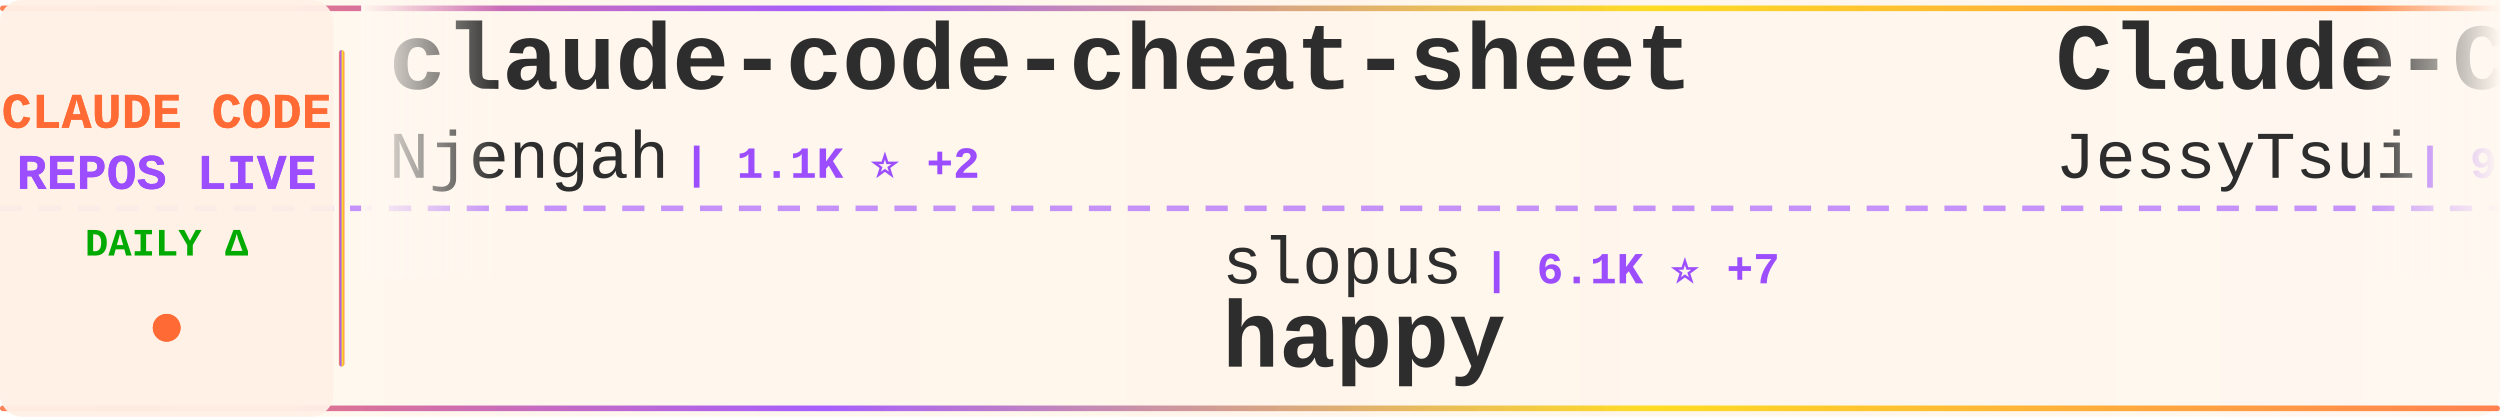
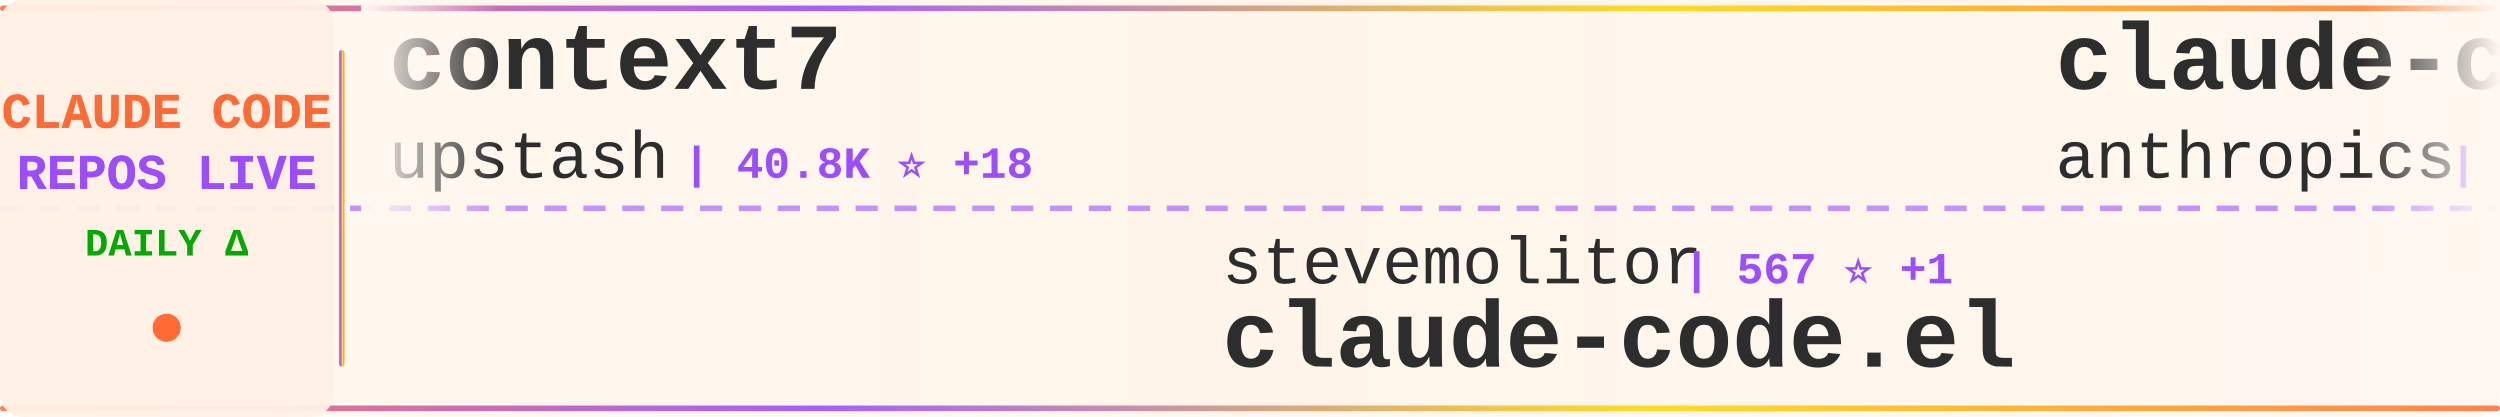
<svg xmlns="http://www.w3.org/2000/svg" width="900" height="150">
  <defs>
    <linearGradient id="tickerBg" x1="0%" y1="0%" x2="100%" y2="0%">
      <stop offset="0%" style="stop-color:#fff8f0;stop-opacity:0.98" />
      <stop offset="50%" style="stop-color:#fff5eb;stop-opacity:1" />
      <stop offset="100%" style="stop-color:#fff8f0;stop-opacity:0.98" />
    </linearGradient>
    <linearGradient id="borderGrad" x1="0%" y1="0%" x2="100%" y2="0%">
      <stop offset="0%" style="stop-color:#FF6B35;stop-opacity:0.85">
        <animate attributeName="stop-opacity" values="0.85;1;0.85" dur="2s" repeatCount="indefinite" />
      </stop>
      <stop offset="33%" style="stop-color:#9C4EFF;stop-opacity:0.9">
        <animate attributeName="stop-opacity" values="0.9;1;0.9" dur="2.2s" repeatCount="indefinite" />
      </stop>
      <stop offset="66%" style="stop-color:#FFD700;stop-opacity:0.85">
        <animate attributeName="stop-opacity" values="0.85;1;0.85" dur="1.8s" repeatCount="indefinite" />
      </stop>
      <stop offset="100%" style="stop-color:#FF6B35;stop-opacity:0.85">
        <animate attributeName="stop-opacity" values="0.85;1;0.85" dur="2s" repeatCount="indefinite" />
      </stop>
    </linearGradient>
    <filter id="textGlow">
      <feGaussianBlur stdDeviation="0.15" result="coloredBlur" />
      <feMerge>
        <feMergeNode in="coloredBlur" />
        <feMergeNode in="SourceGraphic" />
      </feMerge>
    </filter>
    <filter id="metricGlow">
      <feGaussianBlur stdDeviation="0.2" result="coloredBlur" />
      <feMerge>
        <feMergeNode in="coloredBlur" />
        <feMergeNode in="SourceGraphic" />
      </feMerge>
    </filter>
    <linearGradient id="leftFade" x1="0%" y1="0%" x2="100%" y2="0%">
      <stop offset="0%" style="stop-color:#fff8f0;stop-opacity:1" />
      <stop offset="100%" style="stop-color:#fff8f0;stop-opacity:0" />
    </linearGradient>
    <linearGradient id="rightFade" x1="0%" y1="0%" x2="100%" y2="0%">
      <stop offset="0%" style="stop-color:#fff8f0;stop-opacity:0" />
      <stop offset="100%" style="stop-color:#fff8f0;stop-opacity:1" />
    </linearGradient>
  </defs>
  <rect width="900" height="150" fill="url(#tickerBg)" rx="8" />
  <rect x="0" y="2" width="900" height="2" fill="url(#borderGrad)" rx="1" />
  <rect x="0" y="146" width="900" height="2" fill="url(#borderGrad)" rx="1" />
  <line x1="0" y1="75" x2="900" y2="75" stroke="#9C4EFF" stroke-width="2" stroke-dasharray="8 6" opacity="0.6" />
  <rect x="0" y="0" width="120" height="150" fill="#fff0e6" opacity="0.95" rx="8" />
  <text x="60" y="46" font-family="'Courier New', monospace" font-size="18" font-weight="bold" fill="#FF6B35" text-anchor="middle" filter="url(#textGlow)">
    CLAUDE CODE
  </text>
  <text x="60" y="68" font-family="'Courier New', monospace" font-size="18" font-weight="bold" fill="#9C4EFF" text-anchor="middle" filter="url(#textGlow)">
    REPOS LIVE
  </text>
  <text x="60" y="92" font-family="'Courier New', monospace" font-size="14" font-weight="bold" fill="#00aa00" text-anchor="middle">
    DAILY Δ
  </text>
  <circle cx="60" cy="118" r="5" fill="#FF6B35" filter="url(#metricGlow)">
    <animate attributeName="r" values="4;6;4" dur="1.5s" repeatCount="indefinite" />
    <animate attributeName="opacity" values="0.6;1;0.6" dur="1.5s" repeatCount="indefinite" />
  </circle>
  <rect x="122" y="18" width="2" height="114" fill="url(#borderGrad)" rx="1" />
  <clipPath id="tickerClip">
    <rect x="130" y="0" width="770" height="150" />
  </clipPath>
  <g clip-path="url(#tickerClip)">
    <g id="tickerItems">
      <animateTransform attributeName="transform" attributeType="XML" type="translate" from="0 0" to="-3000 0" dur="54s" repeatCount="indefinite" />
      <g transform="translate(0, 0)">
-         <text x="140" y="32" font-family="'Courier New', monospace" font-size="34" font-weight="bold" fill="#2d2d2d">claude-code-cheat-sheet</text>
-         <text x="140" y="64" font-family="'Courier New', monospace" font-size="24" font-weight="normal" fill="#2d2d2d" opacity="1.0">Njengah</text>
-         <text x="246" y="64" font-family="'Courier New', monospace" font-size="16" font-weight="bold" fill="#9C4EFF"> | 1.1K ⭐ +2</text>
+         <text x="140" y="32" font-family="'Courier New', monospace" font-size="34" font-weight="bold" fill="#2d2d2d">context7</text>
+         <text x="140" y="64" font-family="'Courier New', monospace" font-size="24" font-weight="normal" fill="#2d2d2d" opacity="1.0">upstash</text>
+         <text x="246" y="64" font-family="'Courier New', monospace" font-size="16" font-weight="bold" fill="#9C4EFF"> | 40.8K ⭐ +18</text>
      </g>
      <g transform="translate(300, 0)">
-         <text x="140" y="102" font-family="'Courier New', monospace" font-size="24" font-weight="normal" fill="#2d2d2d" opacity="1.0">slopus</text>
-         <text x="234" y="102" font-family="'Courier New', monospace" font-size="16" font-weight="bold" fill="#9C4EFF"> | 6.1K ⭐ +7</text>
-         <text x="140" y="132" font-family="'Courier New', monospace" font-size="34" font-weight="bold" fill="#2d2d2d">happy</text>
+         <text x="140" y="102" font-family="'Courier New', monospace" font-size="24" font-weight="normal" fill="#2d2d2d" opacity="1.0">stevemolitor</text>
+         <text x="306" y="102" font-family="'Courier New', monospace" font-size="16" font-weight="bold" fill="#9C4EFF"> | 567 ⭐ +1</text>
+         <text x="140" y="132" font-family="'Courier New', monospace" font-size="34" font-weight="bold" fill="#2d2d2d">claude-code.el</text>
      </g>
      <g transform="translate(600, 0)">
-         <text x="140" y="32" font-family="'Courier New', monospace" font-size="34" font-weight="bold" fill="#2d2d2d">Claude-Code-Remote</text>
-         <text x="140" y="64" font-family="'Courier New', monospace" font-size="24" font-weight="normal" fill="#2d2d2d" opacity="1.0">JessyTsui</text>
-         <text x="270" y="64" font-family="'Courier New', monospace" font-size="16" font-weight="bold" fill="#9C4EFF"> | 927 ⭐</text>
+         <text x="140" y="32" font-family="'Courier New', monospace" font-size="34" font-weight="bold" fill="#2d2d2d">claude-code-action</text>
+         <text x="140" y="64" font-family="'Courier New', monospace" font-size="24" font-weight="normal" fill="#2d2d2d" opacity="1.0">anthropics</text>
+         <text x="282" y="64" font-family="'Courier New', monospace" font-size="16" font-weight="bold" fill="#9C4EFF"> | 4.6K ⭐ +6</text>
      </g>
      <g transform="translate(900, 0)">
-         <text x="140" y="102" font-family="'Courier New', monospace" font-size="24" font-weight="normal" fill="#2d2d2d" opacity="1.0">Maciek-roboblog</text>
-         <text x="342" y="102" font-family="'Courier New', monospace" font-size="16" font-weight="bold" fill="#9C4EFF"> | 6.0K ⭐ +2</text>
-         <text x="140" y="132" font-family="'Courier New', monospace" font-size="34" font-weight="bold" fill="#2d2d2d">Claude-Code-Usage-Monito...</text>
+         <text x="140" y="102" font-family="'Courier New', monospace" font-size="24" font-weight="normal" fill="#2d2d2d" opacity="1.0">zebbern</text>
+         <text x="246" y="102" font-family="'Courier New', monospace" font-size="16" font-weight="bold" fill="#9C4EFF"> | 2.9K ⭐ +11</text>
+         <text x="140" y="132" font-family="'Courier New', monospace" font-size="34" font-weight="bold" fill="#2d2d2d">claude-code-guide</text>
      </g>
      <g transform="translate(1200, 0)">
-         <text x="140" y="32" font-family="'Courier New', monospace" font-size="34" font-weight="bold" fill="#2d2d2d">claude-code</text>
-         <text x="140" y="64" font-family="'Courier New', monospace" font-size="24" font-weight="normal" fill="#2d2d2d" opacity="1.0">MadAppGang</text>
-         <text x="282" y="64" font-family="'Courier New', monospace" font-size="16" font-weight="bold" fill="#9C4EFF"> | 196 ⭐ +1</text>
+         <text x="140" y="32" font-family="'Courier New', monospace" font-size="34" font-weight="bold" fill="#2d2d2d">claude-code-system-promp...</text>
+         <text x="140" y="64" font-family="'Courier New', monospace" font-size="24" font-weight="normal" fill="#2d2d2d" opacity="1.0">Piebald-AI</text>
+         <text x="282" y="64" font-family="'Courier New', monospace" font-size="16" font-weight="bold" fill="#9C4EFF"> | 2.6K ⭐ +10</text>
      </g>
      <g transform="translate(1500, 0)">
-         <text x="140" y="102" font-family="'Courier New', monospace" font-size="24" font-weight="normal" fill="#2d2d2d" opacity="1.0">fuergaosi233</text>
-         <text x="306" y="102" font-family="'Courier New', monospace" font-size="16" font-weight="bold" fill="#9C4EFF"> | 1.8K ⭐ +2</text>
-         <text x="140" y="132" font-family="'Courier New', monospace" font-size="34" font-weight="bold" fill="#2d2d2d">claude-code-proxy</text>
+         <text x="140" y="102" font-family="'Courier New', monospace" font-size="24" font-weight="normal" fill="#2d2d2d" opacity="1.0">ericbuess</text>
+         <text x="270" y="102" font-family="'Courier New', monospace" font-size="16" font-weight="bold" fill="#9C4EFF"> | 524 ⭐</text>
+         <text x="140" y="132" font-family="'Courier New', monospace" font-size="34" font-weight="bold" fill="#2d2d2d">claude-code-docs</text>
      </g>
      <g transform="translate(1800, 0)">
-         <text x="140" y="32" font-family="'Courier New', monospace" font-size="34" font-weight="bold" fill="#2d2d2d">research</text>
-         <text x="140" y="64" font-family="'Courier New', monospace" font-size="24" font-weight="normal" fill="#2d2d2d" opacity="1.0">nikivdev</text>
-         <text x="258" y="64" font-family="'Courier New', monospace" font-size="16" font-weight="bold" fill="#9C4EFF"> | 4.9K ⭐ +1</text>
+         <text x="140" y="32" font-family="'Courier New', monospace" font-size="34" font-weight="bold" fill="#2d2d2d">claude-code-viewer</text>
+         <text x="140" y="64" font-family="'Courier New', monospace" font-size="24" font-weight="normal" fill="#2d2d2d" opacity="1.0">d-kimuson</text>
+         <text x="270" y="64" font-family="'Courier New', monospace" font-size="16" font-weight="bold" fill="#9C4EFF"> | 752 ⭐</text>
      </g>
      <g transform="translate(2100, 0)">
-         <text x="140" y="102" font-family="'Courier New', monospace" font-size="24" font-weight="normal" fill="#2d2d2d" opacity="1.0">disler</text>
-         <text x="234" y="102" font-family="'Courier New', monospace" font-size="16" font-weight="bold" fill="#9C4EFF"> | 2.0K ⭐</text>
-         <text x="140" y="132" font-family="'Courier New', monospace" font-size="34" font-weight="bold" fill="#2d2d2d">claude-code-hooks-master...</text>
+         <text x="140" y="102" font-family="'Courier New', monospace" font-size="24" font-weight="normal" fill="#2d2d2d" opacity="1.0">anthropics</text>
+         <text x="282" y="102" font-family="'Courier New', monospace" font-size="16" font-weight="bold" fill="#9C4EFF"> | 51.1K ⭐ +92</text>
+         <text x="140" y="132" font-family="'Courier New', monospace" font-size="34" font-weight="bold" fill="#2d2d2d">claude-code</text>
      </g>
      <g transform="translate(2400, 0)">
-         <text x="140" y="32" font-family="'Courier New', monospace" font-size="34" font-weight="bold" fill="#2d2d2d">cc</text>
-         <text x="140" y="64" font-family="'Courier New', monospace" font-size="24" font-weight="normal" fill="#2d2d2d" opacity="1.0">kn1026</text>
-         <text x="234" y="64" font-family="'Courier New', monospace" font-size="16" font-weight="bold" fill="#9C4EFF"> | 697 ⭐</text>
+         <text x="140" y="32" font-family="'Courier New', monospace" font-size="34" font-weight="bold" fill="#2d2d2d">claude-code-proxy</text>
+         <text x="140" y="64" font-family="'Courier New', monospace" font-size="24" font-weight="normal" fill="#2d2d2d" opacity="1.0">fuergaosi233</text>
+         <text x="306" y="64" font-family="'Courier New', monospace" font-size="16" font-weight="bold" fill="#9C4EFF"> | 1.8K ⭐ +2</text>
      </g>
      <g transform="translate(2700, 0)">
-         <text x="140" y="102" font-family="'Courier New', monospace" font-size="24" font-weight="normal" fill="#2d2d2d" opacity="1.0">superdesigndev</text>
-         <text x="330" y="102" font-family="'Courier New', monospace" font-size="16" font-weight="bold" fill="#9C4EFF"> | 5.6K ⭐ +1</text>
-         <text x="140" y="132" font-family="'Courier New', monospace" font-size="34" font-weight="bold" fill="#2d2d2d">superdesign</text>
+         <text x="140" y="102" font-family="'Courier New', monospace" font-size="24" font-weight="normal" fill="#2d2d2d" opacity="1.0">daaain</text>
+         <text x="234" y="102" font-family="'Courier New', monospace" font-size="16" font-weight="bold" fill="#9C4EFF"> | 603 ⭐</text>
+         <text x="140" y="132" font-family="'Courier New', monospace" font-size="34" font-weight="bold" fill="#2d2d2d">claude-code-log</text>
      </g>
      <g transform="translate(3000, 0)">
-         <text x="140" y="32" font-family="'Courier New', monospace" font-size="34" font-weight="bold" fill="#2d2d2d">claude-code-cheat-sheet</text>
-         <text x="140" y="64" font-family="'Courier New', monospace" font-size="24" font-weight="normal" fill="#2d2d2d" opacity="1.0">Njengah</text>
-         <text x="246" y="64" font-family="'Courier New', monospace" font-size="16" font-weight="bold" fill="#9C4EFF"> | 1.1K ⭐ +2</text>
+         <text x="140" y="32" font-family="'Courier New', monospace" font-size="34" font-weight="bold" fill="#2d2d2d">context7</text>
+         <text x="140" y="64" font-family="'Courier New', monospace" font-size="24" font-weight="normal" fill="#2d2d2d" opacity="1.0">upstash</text>
+         <text x="246" y="64" font-family="'Courier New', monospace" font-size="16" font-weight="bold" fill="#9C4EFF"> | 40.8K ⭐ +18</text>
      </g>
      <g transform="translate(3300, 0)">
-         <text x="140" y="102" font-family="'Courier New', monospace" font-size="24" font-weight="normal" fill="#2d2d2d" opacity="1.0">slopus</text>
-         <text x="234" y="102" font-family="'Courier New', monospace" font-size="16" font-weight="bold" fill="#9C4EFF"> | 6.1K ⭐ +7</text>
-         <text x="140" y="132" font-family="'Courier New', monospace" font-size="34" font-weight="bold" fill="#2d2d2d">happy</text>
+         <text x="140" y="102" font-family="'Courier New', monospace" font-size="24" font-weight="normal" fill="#2d2d2d" opacity="1.0">stevemolitor</text>
+         <text x="306" y="102" font-family="'Courier New', monospace" font-size="16" font-weight="bold" fill="#9C4EFF"> | 567 ⭐ +1</text>
+         <text x="140" y="132" font-family="'Courier New', monospace" font-size="34" font-weight="bold" fill="#2d2d2d">claude-code.el</text>
      </g>
      <g transform="translate(3600, 0)">
-         <text x="140" y="32" font-family="'Courier New', monospace" font-size="34" font-weight="bold" fill="#2d2d2d">Claude-Code-Remote</text>
-         <text x="140" y="64" font-family="'Courier New', monospace" font-size="24" font-weight="normal" fill="#2d2d2d" opacity="1.0">JessyTsui</text>
-         <text x="270" y="64" font-family="'Courier New', monospace" font-size="16" font-weight="bold" fill="#9C4EFF"> | 927 ⭐</text>
+         <text x="140" y="32" font-family="'Courier New', monospace" font-size="34" font-weight="bold" fill="#2d2d2d">claude-code-action</text>
+         <text x="140" y="64" font-family="'Courier New', monospace" font-size="24" font-weight="normal" fill="#2d2d2d" opacity="1.0">anthropics</text>
+         <text x="282" y="64" font-family="'Courier New', monospace" font-size="16" font-weight="bold" fill="#9C4EFF"> | 4.6K ⭐ +6</text>
      </g>
      <g transform="translate(3900, 0)">
-         <text x="140" y="102" font-family="'Courier New', monospace" font-size="24" font-weight="normal" fill="#2d2d2d" opacity="1.0">Maciek-roboblog</text>
-         <text x="342" y="102" font-family="'Courier New', monospace" font-size="16" font-weight="bold" fill="#9C4EFF"> | 6.0K ⭐ +2</text>
-         <text x="140" y="132" font-family="'Courier New', monospace" font-size="34" font-weight="bold" fill="#2d2d2d">Claude-Code-Usage-Monito...</text>
+         <text x="140" y="102" font-family="'Courier New', monospace" font-size="24" font-weight="normal" fill="#2d2d2d" opacity="1.0">zebbern</text>
+         <text x="246" y="102" font-family="'Courier New', monospace" font-size="16" font-weight="bold" fill="#9C4EFF"> | 2.9K ⭐ +11</text>
+         <text x="140" y="132" font-family="'Courier New', monospace" font-size="34" font-weight="bold" fill="#2d2d2d">claude-code-guide</text>
      </g>
    </g>
  </g>
  <rect x="130" y="0" width="50" height="100" fill="url(#leftFade)" />
  <rect x="850" y="0" width="50" height="100" fill="url(#rightFade)" />
</svg>
